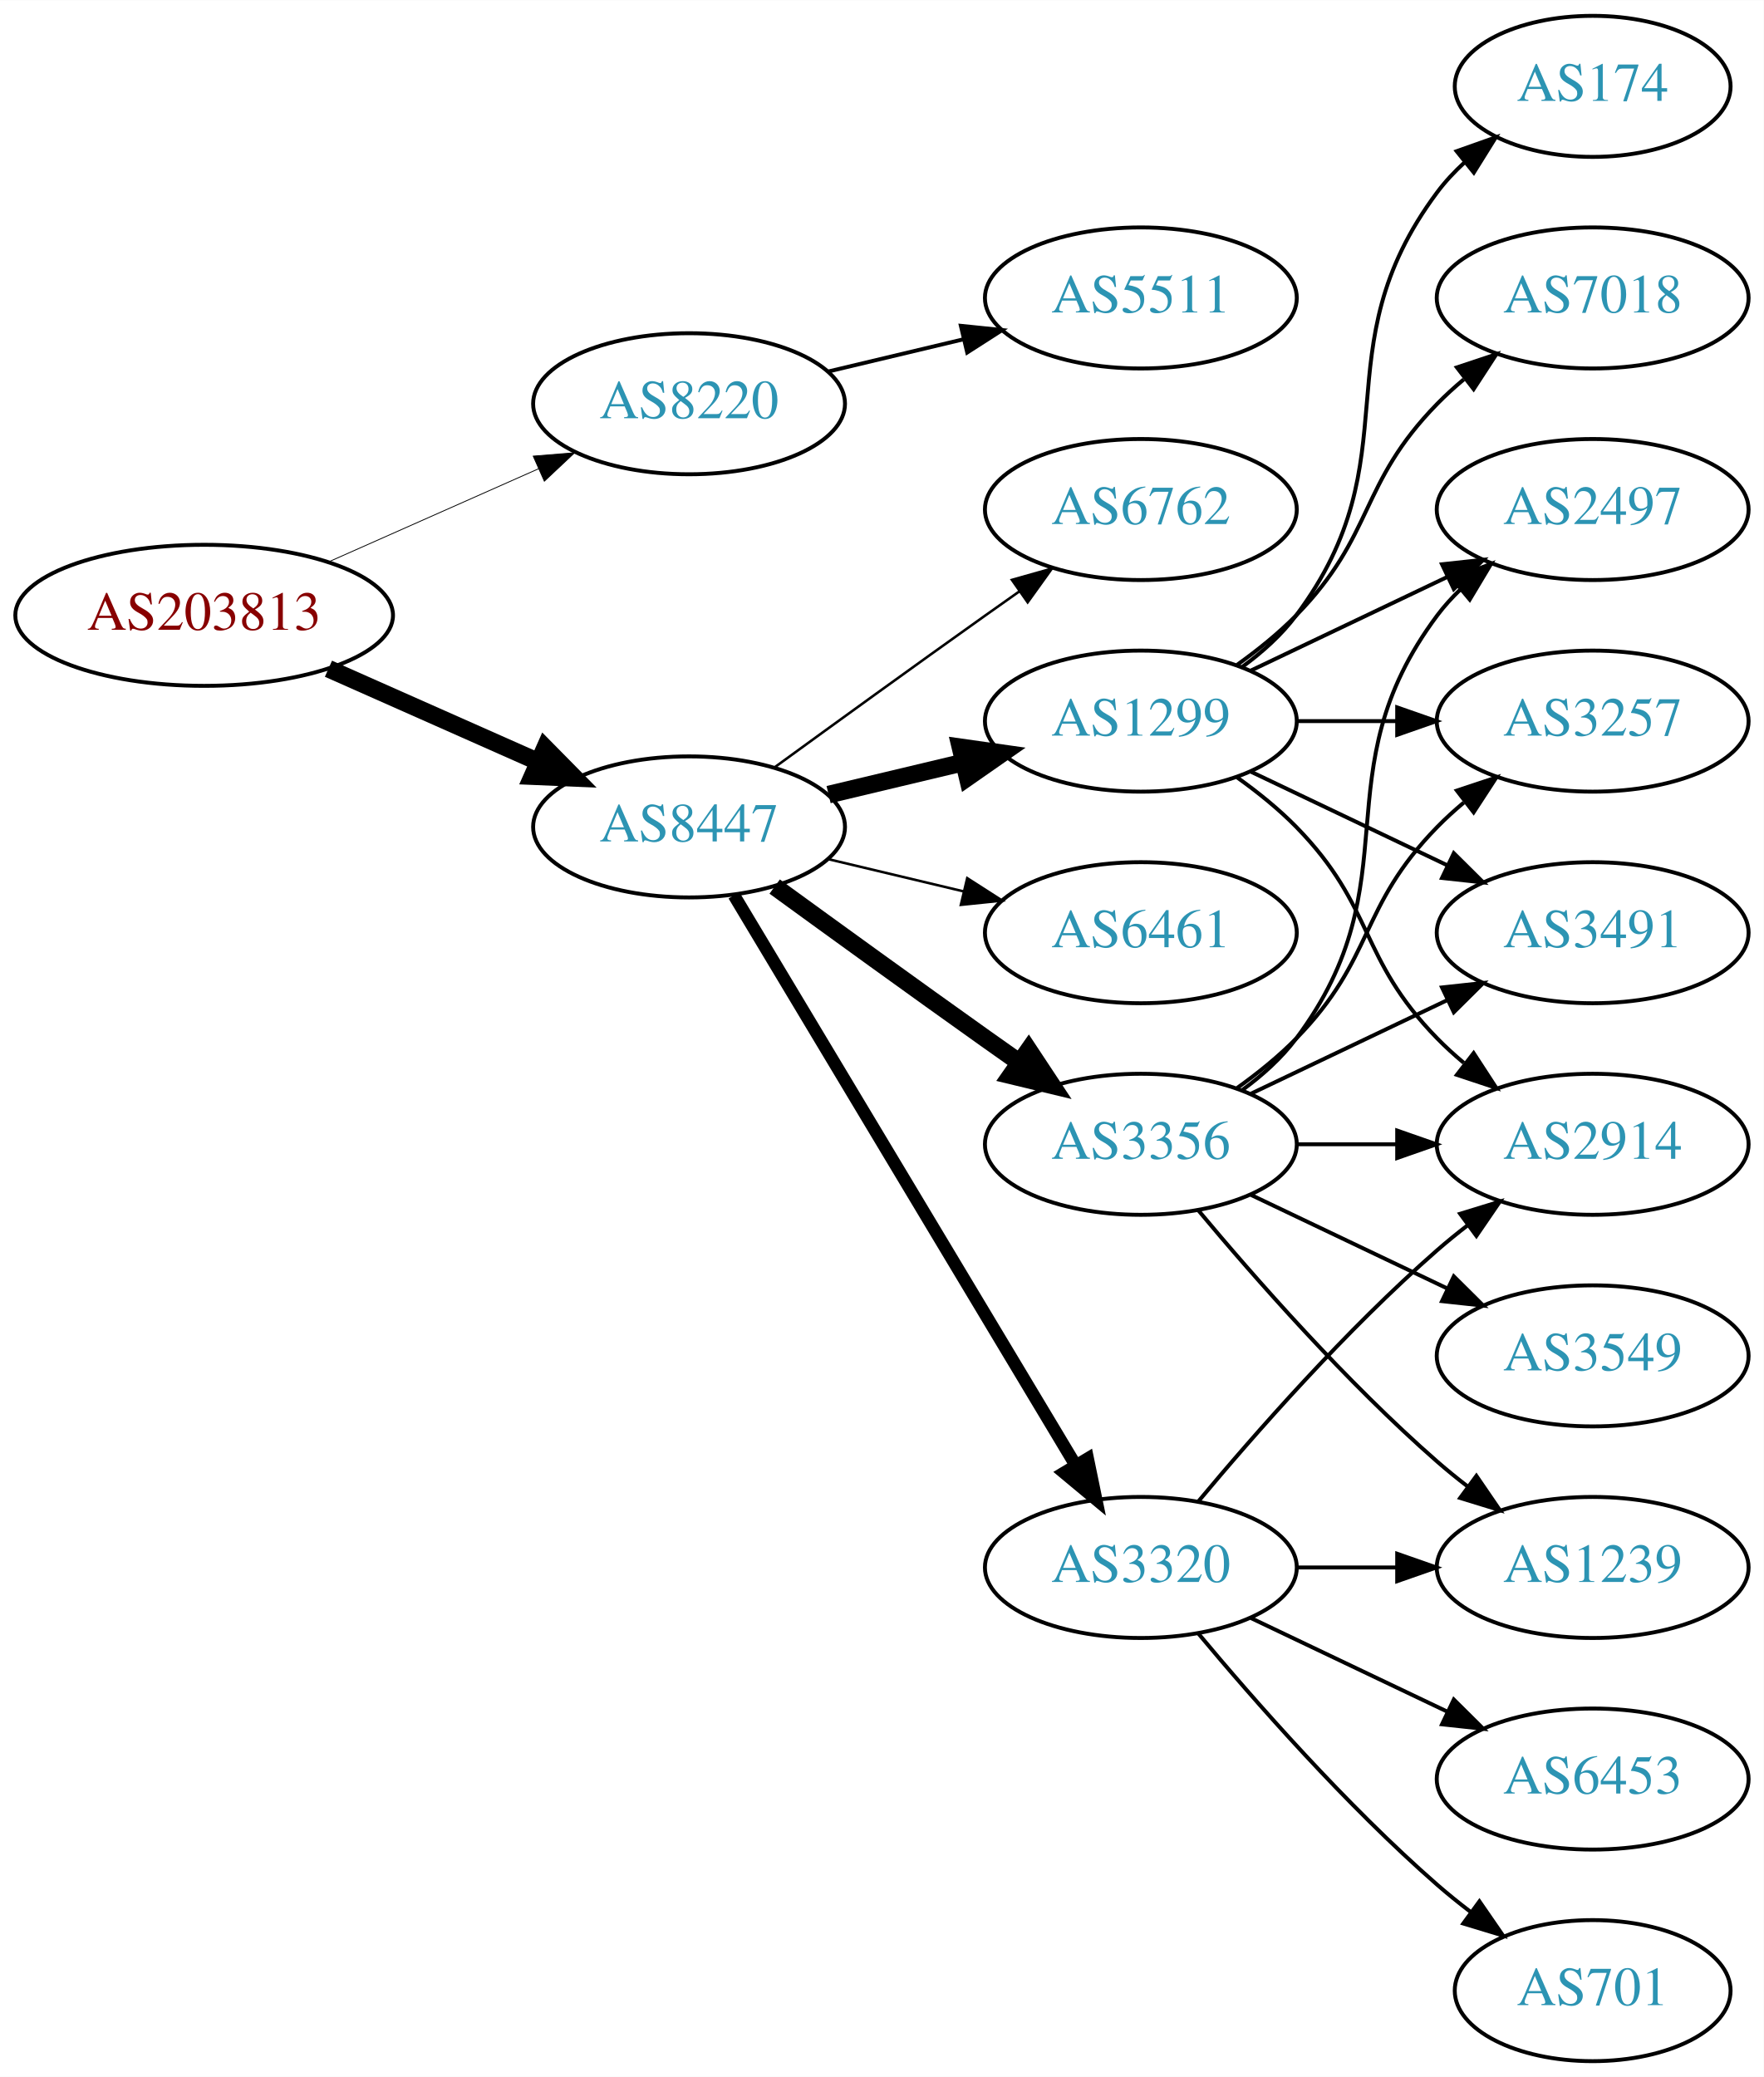
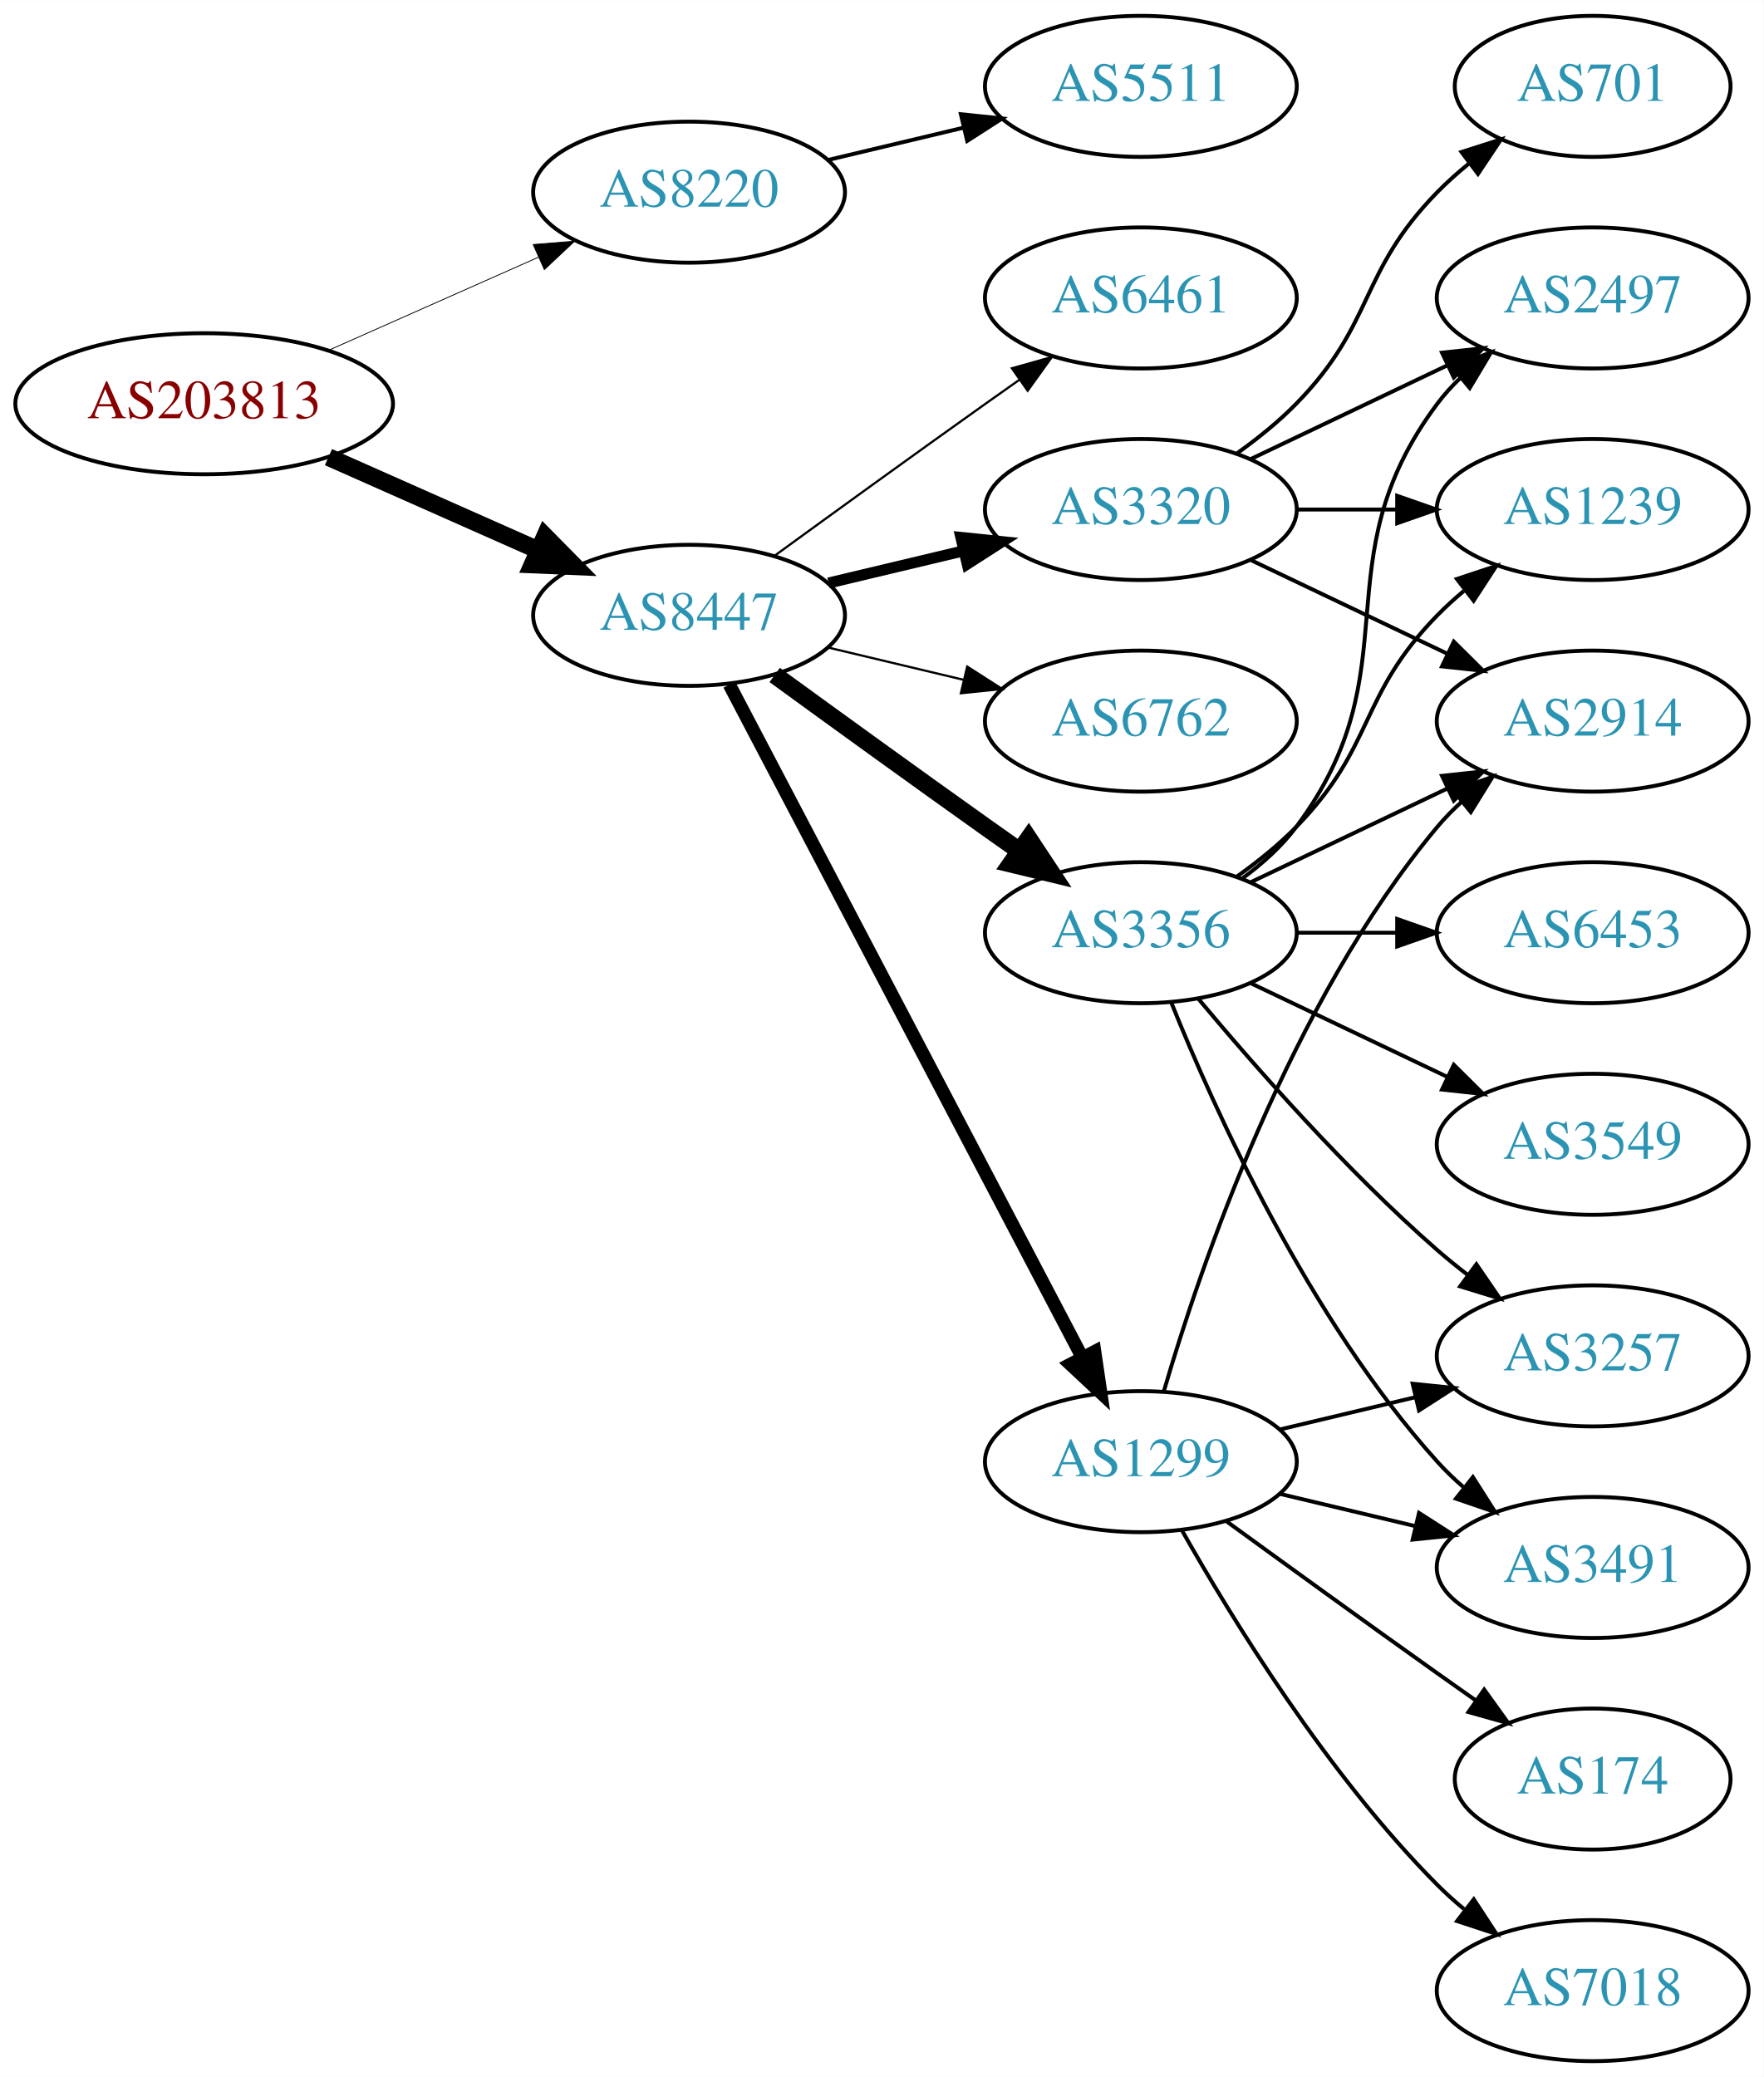
<svg xmlns="http://www.w3.org/2000/svg" xmlns:xlink="http://www.w3.org/1999/xlink" width="450pt" height="530pt" viewBox="0.00 0.00 450.07 530.00">
  <g id="graph0" class="graph" transform="scale(1 1) rotate(0) translate(4 526)">
    <polygon fill="white" stroke="none" points="-4,4 -4,-526 446.07,-526 446.07,4 -4,4" />
    <g id="node1" class="node">
      <g id="a_node1">
        <a xlink:href="/asn/203813" xlink:title="AS203813 ~ Spar Business Services GmbH [AT]">
-           <ellipse fill="#ffffff" stroke="black" cx="48.096" cy="-369" rx="48.192" ry="18" />
-           <text text-anchor="middle" x="48.096" y="-365.3" font-family="Times,serif" font-size="14.00" fill="#880000">AS203813</text>
+           <ellipse fill="#ffffff" stroke="black" cx="48.096" cy="-423" rx="48.192" ry="18" />
+           <text text-anchor="middle" x="48.096" y="-419.3" font-family="Times,serif" font-size="14.00" fill="#880000">AS203813</text>
        </a>
      </g>
    </g>
    <g id="node2" class="node">
      <g id="a_node2">
        <a xlink:href="/asn/8220" xlink:title="AS8220 ~ COLT [GB]">
-           <ellipse fill="#ffffff" stroke="black" cx="171.838" cy="-423" rx="39.794" ry="18" />
-           <text text-anchor="middle" x="171.838" y="-419.3" font-family="Times,serif" font-size="14.00" fill="#2c94b3">AS8220</text>
+           <ellipse fill="#ffffff" stroke="black" cx="171.838" cy="-477" rx="39.794" ry="18" />
+           <text text-anchor="middle" x="171.838" y="-473.3" font-family="Times,serif" font-size="14.00" fill="#2c94b3">AS8220</text>
        </a>
      </g>
    </g>
    <g id="edge1" class="edge">
-       <path fill="none" stroke="black" stroke-width="0.214" d="M79.816,-382.626C96.101,-389.85 116.238,-398.781 133.427,-406.406" />
-       <polygon fill="black" stroke="black" stroke-width="0.214" points="132.07,-409.633 142.631,-410.488 134.909,-403.234 132.07,-409.633" />
+       <path fill="none" stroke="black" stroke-width="0.214" d="M79.816,-436.626C96.101,-443.85 116.238,-452.781 133.427,-460.406" />
+       <polygon fill="black" stroke="black" stroke-width="0.214" points="132.07,-463.633 142.631,-464.488 134.909,-457.234 132.07,-463.633" />
    </g>
    <g id="node3" class="node">
      <g id="a_node3">
        <a xlink:href="/asn/8447" xlink:title="AS8447 ~ A1 Telekom Austria AG [AT]">
-           <ellipse fill="#ffffff" stroke="black" cx="171.838" cy="-315" rx="39.794" ry="18" />
-           <text text-anchor="middle" x="171.838" y="-311.3" font-family="Times,serif" font-size="14.00" fill="#2c94b3">AS8447</text>
+           <ellipse fill="#ffffff" stroke="black" cx="171.838" cy="-369" rx="39.794" ry="18" />
+           <text text-anchor="middle" x="171.838" y="-365.3" font-family="Times,serif" font-size="14.00" fill="#2c94b3">AS8447</text>
        </a>
      </g>
    </g>
    <g id="edge2" class="edge">
-       <path fill="none" stroke="black" stroke-width="4.5" d="M79.816,-355.374C96.101,-348.15 116.238,-339.219 133.427,-331.594" />
-       <polygon fill="black" stroke="black" stroke-width="4.5" points="135.086,-335.166 142.631,-327.512 131.893,-327.967 135.086,-335.166" />
+       <path fill="none" stroke="black" stroke-width="4.5" d="M79.816,-409.374C96.101,-402.15 116.238,-393.219 133.427,-385.594" />
+       <polygon fill="black" stroke="black" stroke-width="4.5" points="135.086,-389.166 142.631,-381.512 131.893,-381.967 135.086,-389.166" />
    </g>
    <g id="node4" class="node">
      <g id="a_node4">
        <a xlink:href="/asn/5511" xlink:title="AS5511 ~ Orange S.A. [FR]">
-           <ellipse fill="#ffffff" stroke="black" cx="287.131" cy="-450" rx="39.794" ry="18" />
-           <text text-anchor="middle" x="287.131" y="-446.3" font-family="Times,serif" font-size="14.00" fill="#2c94b3">AS5511</text>
+           <ellipse fill="#ffffff" stroke="black" cx="287.131" cy="-504" rx="39.794" ry="18" />
+           <text text-anchor="middle" x="287.131" y="-500.3" font-family="Times,serif" font-size="14.00" fill="#2c94b3">AS5511</text>
        </a>
      </g>
    </g>
    <g id="edge3" class="edge">
-       <path fill="none" stroke="black" d="M207.445,-431.248C218.316,-433.838 230.471,-436.735 241.913,-439.462" />
-       <polygon fill="black" stroke="black" points="241.197,-442.889 251.736,-441.803 242.819,-436.08 241.197,-442.889" />
+       <path fill="none" stroke="black" d="M207.445,-485.248C218.316,-487.838 230.471,-490.735 241.913,-493.462" />
+       <polygon fill="black" stroke="black" points="241.197,-496.889 251.736,-495.803 242.819,-490.08 241.197,-496.889" />
    </g>
    <g id="node5" class="node">
      <g id="a_node5">
        <a xlink:href="/asn/3320" xlink:title="AS3320 ~ DTAG [DE]">
-           <ellipse fill="#ffffff" stroke="black" cx="287.131" cy="-126" rx="39.794" ry="18" />
-           <text text-anchor="middle" x="287.131" y="-122.3" font-family="Times,serif" font-size="14.00" fill="#2c94b3">AS3320</text>
+           <ellipse fill="#ffffff" stroke="black" cx="287.131" cy="-396" rx="39.794" ry="18" />
+           <text text-anchor="middle" x="287.131" y="-392.3" font-family="Times,serif" font-size="14.00" fill="#2c94b3">AS3320</text>
        </a>
      </g>
    </g>
    <g id="edge4" class="edge">
-       <path fill="none" stroke="black" stroke-width="3.214" d="M183.293,-297.558C203.274,-264.225 246.98,-191.314 270.465,-152.134" />
-       <polygon fill="black" stroke="black" stroke-width="3.214" points="273.561,-153.776 275.701,-143.4 267.558,-150.177 273.561,-153.776" />
+       <path fill="none" stroke="black" stroke-width="2.812" d="M207.445,-377.248C218.316,-379.838 230.471,-382.735 241.913,-385.462" />
+       <polygon fill="black" stroke="black" stroke-width="2.812" points="241.197,-388.889 251.736,-387.803 242.819,-382.08 241.197,-388.889" />
    </g>
    <g id="node6" class="node">
      <g id="a_node6">
-         <a xlink:href="/asn/3356" xlink:title="AS3356 ~ Level 3 Parent, LLC [US]">
-           <ellipse fill="#ffffff" stroke="black" cx="287.131" cy="-234" rx="39.794" ry="18" />
-           <text text-anchor="middle" x="287.131" y="-230.3" font-family="Times,serif" font-size="14.00" fill="#2c94b3">AS3356</text>
+         <a xlink:href="/asn/6762" xlink:title="AS6762 ~ TELECOM ITALIA SPARKLE S.p.A. [IT]">
+           <ellipse fill="#ffffff" stroke="black" cx="287.131" cy="-342" rx="39.794" ry="18" />
+           <text text-anchor="middle" x="287.131" y="-338.3" font-family="Times,serif" font-size="14.00" fill="#2c94b3">AS6762</text>
        </a>
      </g>
    </g>
    <g id="edge5" class="edge">
-       <path fill="none" stroke="black" stroke-width="4.5" d="M193.686,-299.778C208.62,-288.909 229.234,-273.975 247.484,-261 250.305,-258.995 253.248,-256.915 256.196,-254.841" />
-       <polygon fill="black" stroke="black" stroke-width="4.5" points="258.493,-258.039 264.421,-249.074 253.972,-251.591 258.493,-258.039" />
+       <path fill="none" stroke="black" stroke-width="0.562" d="M207.445,-360.752C218.316,-358.162 230.471,-355.265 241.913,-352.538" />
+       <polygon fill="black" stroke="black" stroke-width="0.562" points="242.819,-355.92 251.736,-350.197 241.197,-349.111 242.819,-355.92" />
    </g>
    <g id="node7" class="node">
      <g id="a_node7">
-         <a xlink:href="/asn/6762" xlink:title="AS6762 ~ TELECOM ITALIA SPARKLE S.p.A. [IT]">
-           <ellipse fill="#ffffff" stroke="black" cx="287.131" cy="-396" rx="39.794" ry="18" />
-           <text text-anchor="middle" x="287.131" y="-392.3" font-family="Times,serif" font-size="14.00" fill="#2c94b3">AS6762</text>
+         <a xlink:href="/asn/1299" xlink:title="AS1299 ~ Telia Carrier [EU]">
+           <ellipse fill="#ffffff" stroke="black" cx="287.131" cy="-153" rx="39.794" ry="18" />
+           <text text-anchor="middle" x="287.131" y="-149.3" font-family="Times,serif" font-size="14.00" fill="#2c94b3">AS1299</text>
        </a>
      </g>
    </g>
    <g id="edge6" class="edge">
-       <path fill="none" stroke="black" stroke-width="0.643" d="M193.686,-330.222C208.62,-341.091 229.234,-356.025 247.484,-369 250.305,-371.005 253.248,-373.085 256.196,-375.159" />
-       <polygon fill="black" stroke="black" stroke-width="0.643" points="254.223,-378.05 264.421,-380.926 258.242,-372.319 254.223,-378.05" />
+       <path fill="none" stroke="black" stroke-width="3.375" d="M182.109,-351.324C201.951,-313.495 248.628,-224.501 272.115,-179.722" />
+       <polygon fill="black" stroke="black" stroke-width="3.375" points="275.345,-181.099 276.89,-170.617 269.146,-177.848 275.345,-181.099" />
    </g>
    <g id="node8" class="node">
      <g id="a_node8">
-         <a xlink:href="/asn/1299" xlink:title="AS1299 ~ Telia Carrier [EU]">
-           <ellipse fill="#ffffff" stroke="black" cx="287.131" cy="-342" rx="39.794" ry="18" />
-           <text text-anchor="middle" x="287.131" y="-338.3" font-family="Times,serif" font-size="14.00" fill="#2c94b3">AS1299</text>
+         <a xlink:href="/asn/3356" xlink:title="AS3356 ~ Level 3 Parent, LLC [US]">
+           <ellipse fill="#ffffff" stroke="black" cx="287.131" cy="-288" rx="39.794" ry="18" />
+           <text text-anchor="middle" x="287.131" y="-284.3" font-family="Times,serif" font-size="14.00" fill="#2c94b3">AS3356</text>
        </a>
      </g>
    </g>
    <g id="edge7" class="edge">
-       <path fill="none" stroke="black" stroke-width="4.5" d="M207.445,-323.248C218.316,-325.838 230.471,-328.735 241.913,-331.462" />
-       <polygon fill="black" stroke="black" stroke-width="4.5" points="241.095,-335.315 251.736,-333.803 242.921,-327.654 241.095,-335.315" />
+       <path fill="none" stroke="black" stroke-width="4.5" d="M193.686,-353.778C208.62,-342.909 229.234,-327.975 247.484,-315 250.305,-312.995 253.248,-310.915 256.196,-308.841" />
+       <polygon fill="black" stroke="black" stroke-width="4.5" points="258.493,-312.039 264.421,-303.074 253.972,-305.591 258.493,-312.039" />
    </g>
    <g id="node9" class="node">
      <g id="a_node9">
        <a xlink:href="/asn/6461" xlink:title="AS6461 ~ Zayo Bandwidth [US]">
-           <ellipse fill="#ffffff" stroke="black" cx="287.131" cy="-288" rx="39.794" ry="18" />
-           <text text-anchor="middle" x="287.131" y="-284.3" font-family="Times,serif" font-size="14.00" fill="#2c94b3">AS6461</text>
+           <ellipse fill="#ffffff" stroke="black" cx="287.131" cy="-450" rx="39.794" ry="18" />
+           <text text-anchor="middle" x="287.131" y="-446.3" font-family="Times,serif" font-size="14.00" fill="#2c94b3">AS6461</text>
        </a>
      </g>
    </g>
    <g id="edge8" class="edge">
-       <path fill="none" stroke="black" stroke-width="0.643" d="M207.445,-306.752C218.316,-304.162 230.471,-301.265 241.913,-298.538" />
-       <polygon fill="black" stroke="black" stroke-width="0.643" points="242.819,-301.92 251.736,-296.197 241.197,-295.111 242.819,-301.92" />
+       <path fill="none" stroke="black" stroke-width="0.562" d="M193.686,-384.222C208.62,-395.091 229.234,-410.025 247.484,-423 250.305,-425.005 253.248,-427.085 256.196,-429.159" />
+       <polygon fill="black" stroke="black" stroke-width="0.562" points="254.223,-432.05 264.421,-434.926 258.242,-426.319 254.223,-432.05" />
    </g>
    <g id="node10" class="node">
      <g id="a_node10">
+         <a xlink:href="/asn/2497" xlink:title="AS2497 ~ Internet Initiative Japan Inc. [JP]">
+           <ellipse fill="#ffffff" stroke="black" cx="402.424" cy="-450" rx="39.794" ry="18" />
+           <text text-anchor="middle" x="402.424" y="-446.3" font-family="Times,serif" font-size="14.00" fill="#2c94b3">AS2497</text>
+         </a>
+       </g>
+     </g>
+     <g id="edge9" class="edge">
+       <path fill="none" stroke="black" d="M315.267,-408.934C330.261,-416.081 349.082,-425.052 365.306,-432.785" />
+       <polygon fill="black" stroke="black" points="363.976,-436.028 374.509,-437.171 366.988,-429.709 363.976,-436.028" />
+     </g>
+     <g id="node11" class="node">
+       <g id="a_node11">
        <a xlink:href="/asn/2914" xlink:title="AS2914 ~ NTT America, Inc. [US]">
-           <ellipse fill="#ffffff" stroke="black" cx="402.424" cy="-234" rx="39.794" ry="18" />
-           <text text-anchor="middle" x="402.424" y="-230.3" font-family="Times,serif" font-size="14.00" fill="#2c94b3">AS2914</text>
-         </a>
-       </g>
-     </g>
-     <g id="edge17" class="edge">
-       <path fill="none" stroke="black" d="M301.761,-142.817C316.044,-159.929 339.59,-186.745 362.777,-207 365.243,-209.154 367.882,-211.294 370.579,-213.372" />
-       <polygon fill="black" stroke="black" points="368.604,-216.264 378.733,-219.37 372.752,-210.625 368.604,-216.264" />
+           <ellipse fill="#ffffff" stroke="black" cx="402.424" cy="-342" rx="39.794" ry="18" />
+           <text text-anchor="middle" x="402.424" y="-338.3" font-family="Times,serif" font-size="14.00" fill="#2c94b3">AS2914</text>
+         </a>
+       </g>
+     </g>
+     <g id="edge10" class="edge">
+       <path fill="none" stroke="black" d="M315.267,-383.066C330.261,-375.919 349.082,-366.948 365.306,-359.215" />
+       <polygon fill="black" stroke="black" points="366.988,-362.291 374.509,-354.829 363.976,-355.972 366.988,-362.291" />
+     </g>
+     <g id="node12" class="node">
+       <g id="a_node12">
+         <a xlink:href="/asn/1239" xlink:title="AS1239 ~ Sprint [US]">
+           <ellipse fill="#ffffff" stroke="black" cx="402.424" cy="-396" rx="39.794" ry="18" />
+           <text text-anchor="middle" x="402.424" y="-392.3" font-family="Times,serif" font-size="14.00" fill="#2c94b3">AS1239</text>
+         </a>
+       </g>
+     </g>
+     <g id="edge11" class="edge">
+       <path fill="none" stroke="black" d="M326.803,-396C335.006,-396 343.77,-396 352.302,-396" />
+       <polygon fill="black" stroke="black" points="352.541,-399.5 362.541,-396 352.541,-392.5 352.541,-399.5" />
    </g>
    <g id="node13" class="node">
      <g id="a_node13">
-         <a xlink:href="/asn/1239" xlink:title="AS1239 ~ Sprint [US]">
-           <ellipse fill="#ffffff" stroke="black" cx="402.424" cy="-126" rx="39.794" ry="18" />
-           <text text-anchor="middle" x="402.424" y="-122.3" font-family="Times,serif" font-size="14.00" fill="#2c94b3">AS1239</text>
-         </a>
-       </g>
-     </g>
-     <g id="edge16" class="edge">
-       <path fill="none" stroke="black" d="M326.803,-126C335.006,-126 343.77,-126 352.302,-126" />
-       <polygon fill="black" stroke="black" points="352.541,-129.5 362.541,-126 352.541,-122.5 352.541,-129.5" />
+         <a xlink:href="/asn/701" xlink:title="AS701 ~ UUNET [US]">
+           <ellipse fill="#ffffff" stroke="black" cx="402.424" cy="-504" rx="35.194" ry="18" />
+           <text text-anchor="middle" x="402.424" y="-500.3" font-family="Times,serif" font-size="14.00" fill="#2c94b3">AS701</text>
+         </a>
+       </g>
+     </g>
+     <g id="edge12" class="edge">
+       <path fill="none" stroke="black" d="M311.725,-410.389C316.981,-414.148 322.313,-418.437 326.777,-423 346.95,-443.617 342.605,-456.383 362.777,-477 365.257,-479.534 368.003,-481.983 370.856,-484.304" />
+       <polygon fill="black" stroke="black" points="368.947,-487.248 379.041,-490.468 373.158,-481.657 368.947,-487.248" />
+     </g>
+     <g id="edge17" class="edge">
+       <path fill="none" stroke="black" d="M293.005,-171.002C302.319,-202.844 325.136,-269.981 362.777,-315 364.648,-317.237 366.746,-319.374 368.972,-321.396" />
+       <polygon fill="black" stroke="black" points="366.916,-324.234 376.891,-327.804 371.319,-318.793 366.916,-324.234" />
+     </g>
+     <g id="node14" class="node">
+       <g id="a_node14">
+         <a xlink:href="/asn/3257" xlink:title="AS3257 ~ GTT [DE]">
+           <ellipse fill="#ffffff" stroke="black" cx="402.424" cy="-180" rx="39.794" ry="18" />
+           <text text-anchor="middle" x="402.424" y="-176.3" font-family="Times,serif" font-size="14.00" fill="#2c94b3">AS3257</text>
+         </a>
+       </g>
+     </g>
+     <g id="edge13" class="edge">
+       <path fill="none" stroke="black" d="M322.738,-161.248C333.609,-163.838 345.764,-166.735 357.206,-169.462" />
+       <polygon fill="black" stroke="black" points="356.49,-172.889 367.029,-171.803 358.112,-166.08 356.49,-172.889" />
+     </g>
+     <g id="node15" class="node">
+       <g id="a_node15">
+         <a xlink:href="/asn/174" xlink:title="AS174 ~ Cogent Communications [US]">
+           <ellipse fill="#ffffff" stroke="black" cx="402.424" cy="-72" rx="35.194" ry="18" />
+           <text text-anchor="middle" x="402.424" y="-68.3" font-family="Times,serif" font-size="14.00" fill="#2c94b3">AS174</text>
+         </a>
+       </g>
+     </g>
+     <g id="edge14" class="edge">
+       <path fill="none" stroke="black" d="M308.979,-137.778C323.913,-126.909 344.527,-111.975 362.777,-99 365.988,-96.718 369.357,-94.339 372.711,-91.982" />
+       <polygon fill="black" stroke="black" points="374.74,-94.834 380.922,-86.23 370.723,-89.101 374.74,-94.834" />
    </g>
    <g id="node16" class="node">
      <g id="a_node16">
-         <a xlink:href="/asn/701" xlink:title="AS701 ~ UUNET [US]">
-           <ellipse fill="#ffffff" stroke="black" cx="402.424" cy="-18" rx="35.194" ry="18" />
-           <text text-anchor="middle" x="402.424" y="-14.3" font-family="Times,serif" font-size="14.00" fill="#2c94b3">AS701</text>
+         <a xlink:href="/asn/3491" xlink:title="AS3491 ~ PCCW Global, Inc. [US]">
+           <ellipse fill="#ffffff" stroke="black" cx="402.424" cy="-126" rx="39.794" ry="18" />
+           <text text-anchor="middle" x="402.424" y="-122.3" font-family="Times,serif" font-size="14.00" fill="#2c94b3">AS3491</text>
        </a>
      </g>
    </g>
    <g id="edge15" class="edge">
-       <path fill="none" stroke="black" d="M301.761,-109.183C316.044,-92.071 339.59,-65.255 362.777,-45 365.447,-42.668 368.32,-40.352 371.25,-38.114" />
-       <polygon fill="black" stroke="black" points="373.528,-40.784 379.542,-32.061 369.401,-35.13 373.528,-40.784" />
+       <path fill="none" stroke="black" d="M322.738,-144.752C333.609,-142.162 345.764,-139.265 357.206,-136.538" />
+       <polygon fill="black" stroke="black" points="358.112,-139.92 367.029,-134.197 356.49,-133.111 358.112,-139.92" />
    </g>
    <g id="node17" class="node">
      <g id="a_node17">
-         <a xlink:href="/asn/6453" xlink:title="AS6453 ~ TATA COMMUNICATIONS (AMERICA) INC [US]">
-           <ellipse fill="#ffffff" stroke="black" cx="402.424" cy="-72" rx="39.794" ry="18" />
-           <text text-anchor="middle" x="402.424" y="-68.3" font-family="Times,serif" font-size="14.00" fill="#2c94b3">AS6453</text>
-         </a>
-       </g>
-     </g>
-     <g id="edge18" class="edge">
-       <path fill="none" stroke="black" d="M315.267,-113.066C330.261,-105.919 349.082,-96.948 365.306,-89.215" />
-       <polygon fill="black" stroke="black" points="366.988,-92.291 374.509,-84.829 363.976,-85.972 366.988,-92.291" />
-     </g>
-     <g id="edge9" class="edge">
-       <path fill="none" stroke="black" d="M326.803,-234C335.006,-234 343.77,-234 352.302,-234" />
-       <polygon fill="black" stroke="black" points="352.541,-237.5 362.541,-234 352.541,-230.5 352.541,-237.5" />
-     </g>
-     <g id="node11" class="node">
-       <g id="a_node11">
-         <a xlink:href="/asn/3549" xlink:title="AS3549 ~ Level 3 Parent, LLC [US]">
-           <ellipse fill="#ffffff" stroke="black" cx="402.424" cy="-180" rx="39.794" ry="18" />
-           <text text-anchor="middle" x="402.424" y="-176.3" font-family="Times,serif" font-size="14.00" fill="#2c94b3">AS3549</text>
-         </a>
-       </g>
-     </g>
-     <g id="edge10" class="edge">
-       <path fill="none" stroke="black" d="M315.267,-221.066C330.261,-213.919 349.082,-204.948 365.306,-197.215" />
-       <polygon fill="black" stroke="black" points="366.988,-200.291 374.509,-192.829 363.976,-193.972 366.988,-200.291" />
-     </g>
-     <g id="node12" class="node">
-       <g id="a_node12">
-         <a xlink:href="/asn/3257" xlink:title="AS3257 ~ GTT [DE]">
-           <ellipse fill="#ffffff" stroke="black" cx="402.424" cy="-342" rx="39.794" ry="18" />
-           <text text-anchor="middle" x="402.424" y="-338.3" font-family="Times,serif" font-size="14.00" fill="#2c94b3">AS3257</text>
-         </a>
-       </g>
-     </g>
-     <g id="edge11" class="edge">
-       <path fill="none" stroke="black" d="M311.725,-248.389C316.981,-252.148 322.313,-256.437 326.777,-261 346.95,-281.617 342.605,-294.383 362.777,-315 364.87,-317.139 367.154,-319.218 369.53,-321.21" />
-       <polygon fill="black" stroke="black" points="367.774,-324.275 377.83,-327.611 372.049,-318.732 367.774,-324.275" />
-     </g>
-     <g id="edge12" class="edge">
-       <path fill="none" stroke="black" d="M301.761,-217.183C316.044,-200.071 339.59,-173.255 362.777,-153 365.243,-150.846 367.882,-148.706 370.579,-146.628" />
-       <polygon fill="black" stroke="black" points="372.752,-149.375 378.733,-140.63 368.604,-143.736 372.752,-149.375" />
-     </g>
-     <g id="node14" class="node">
-       <g id="a_node14">
-         <a xlink:href="/asn/3491" xlink:title="AS3491 ~ PCCW Global, Inc. [US]">
-           <ellipse fill="#ffffff" stroke="black" cx="402.424" cy="-288" rx="39.794" ry="18" />
-           <text text-anchor="middle" x="402.424" y="-284.3" font-family="Times,serif" font-size="14.00" fill="#2c94b3">AS3491</text>
-         </a>
-       </g>
-     </g>
-     <g id="edge13" class="edge">
-       <path fill="none" stroke="black" d="M315.267,-246.934C330.261,-254.081 349.082,-263.052 365.306,-270.785" />
-       <polygon fill="black" stroke="black" points="363.976,-274.028 374.509,-275.171 366.988,-267.709 363.976,-274.028" />
-     </g>
-     <g id="node15" class="node">
-       <g id="a_node15">
-         <a xlink:href="/asn/2497" xlink:title="AS2497 ~ Internet Initiative Japan Inc. [JP]">
-           <ellipse fill="#ffffff" stroke="black" cx="402.424" cy="-396" rx="39.794" ry="18" />
-           <text text-anchor="middle" x="402.424" y="-392.3" font-family="Times,serif" font-size="14.00" fill="#2c94b3">AS2497</text>
-         </a>
-       </g>
-     </g>
-     <g id="edge14" class="edge">
-       <path fill="none" stroke="black" d="M313.062,-247.882C318.138,-251.611 323.056,-256.016 326.777,-261 357.049,-301.542 332.506,-328.458 362.777,-369 364.522,-371.336 366.529,-373.545 368.693,-375.617" />
-       <polygon fill="black" stroke="black" points="366.57,-378.405 376.493,-382.118 371.052,-373.027 366.57,-378.405" />
-     </g>
-     <g id="edge22" class="edge">
-       <path fill="none" stroke="black" d="M311.725,-327.611C316.981,-323.852 322.313,-319.563 326.777,-315 346.95,-294.383 342.605,-281.617 362.777,-261 364.87,-258.861 367.154,-256.782 369.53,-254.79" />
-       <polygon fill="black" stroke="black" points="372.049,-257.268 377.83,-248.389 367.774,-251.725 372.049,-257.268" />
+         <a xlink:href="/asn/7018" xlink:title="AS7018 ~ AT&amp;T Services, Inc. [US]">
+           <ellipse fill="#ffffff" stroke="black" cx="402.424" cy="-18" rx="39.794" ry="18" />
+           <text text-anchor="middle" x="402.424" y="-14.3" font-family="Times,serif" font-size="14.00" fill="#2c94b3">AS7018</text>
+         </a>
+       </g>
+     </g>
+     <g id="edge16" class="edge">
+       <path fill="none" stroke="black" d="M297.591,-135.51C310.373,-112.904 334.805,-73.114 362.777,-45 364.888,-42.879 367.184,-40.812 369.57,-38.829" />
+       <polygon fill="black" stroke="black" points="372.085,-41.31 377.885,-32.444 367.822,-35.758 372.085,-41.31" />
+     </g>
+     <g id="edge21" class="edge">
+       <path fill="none" stroke="black" d="M313.062,-301.882C318.138,-305.611 323.056,-310.016 326.777,-315 357.049,-355.542 332.506,-382.458 362.777,-423 364.522,-425.336 366.529,-427.545 368.693,-429.617" />
+       <polygon fill="black" stroke="black" points="366.57,-432.405 376.493,-436.118 371.052,-427.027 366.57,-432.405" />
+     </g>
+     <g id="edge23" class="edge">
+       <path fill="none" stroke="black" d="M315.267,-300.934C330.261,-308.081 349.082,-317.052 365.306,-324.785" />
+       <polygon fill="black" stroke="black" points="363.976,-328.028 374.509,-329.171 366.988,-321.709 363.976,-328.028" />
+     </g>
+     <g id="edge24" class="edge">
+       <path fill="none" stroke="black" d="M311.725,-302.389C316.981,-306.148 322.313,-310.437 326.777,-315 346.95,-335.617 342.605,-348.383 362.777,-369 364.87,-371.139 367.154,-373.218 369.53,-375.21" />
+       <polygon fill="black" stroke="black" points="367.774,-378.275 377.83,-381.611 372.049,-372.732 367.774,-378.275" />
    </g>
    <g id="edge20" class="edge">
-       <path fill="none" stroke="black" d="M326.803,-342C335.006,-342 343.77,-342 352.302,-342" />
-       <polygon fill="black" stroke="black" points="352.541,-345.5 362.541,-342 352.541,-338.5 352.541,-345.5" />
-     </g>
-     <g id="edge23" class="edge">
-       <path fill="none" stroke="black" d="M315.267,-329.066C330.261,-321.919 349.082,-312.948 365.306,-305.215" />
-       <polygon fill="black" stroke="black" points="366.988,-308.291 374.509,-300.829 363.976,-301.972 366.988,-308.291" />
-     </g>
-     <g id="edge21" class="edge">
-       <path fill="none" stroke="black" d="M315.267,-354.934C330.261,-362.081 349.082,-371.052 365.306,-378.785" />
-       <polygon fill="black" stroke="black" points="363.976,-382.028 374.509,-383.171 366.988,-375.709 363.976,-382.028" />
+       <path fill="none" stroke="black" d="M301.761,-271.183C316.044,-254.071 339.59,-227.255 362.777,-207 365.243,-204.846 367.882,-202.706 370.579,-200.628" />
+       <polygon fill="black" stroke="black" points="372.752,-203.375 378.733,-194.63 368.604,-197.736 372.752,-203.375" />
+     </g>
+     <g id="edge19" class="edge">
+       <path fill="none" stroke="black" d="M294.879,-270.213C305.93,-242.757 329.983,-189.422 362.777,-153 364.78,-150.776 366.999,-148.637 369.331,-146.603" />
+       <polygon fill="black" stroke="black" points="371.862,-149.065 377.55,-140.127 367.529,-143.567 371.862,-149.065" />
    </g>
    <g id="node18" class="node">
      <g id="a_node18">
-         <a xlink:href="/asn/174" xlink:title="AS174 ~ Cogent Communications [US]">
-           <ellipse fill="#ffffff" stroke="black" cx="402.424" cy="-504" rx="35.194" ry="18" />
-           <text text-anchor="middle" x="402.424" y="-500.3" font-family="Times,serif" font-size="14.00" fill="#2c94b3">AS174</text>
-         </a>
-       </g>
-     </g>
-     <g id="edge19" class="edge">
-       <path fill="none" stroke="black" d="M313.062,-355.882C318.138,-359.611 323.056,-364.016 326.777,-369 357.049,-409.542 332.506,-436.458 362.777,-477 364.785,-479.689 367.141,-482.209 369.682,-484.546" />
-       <polygon fill="black" stroke="black" points="367.711,-487.452 377.698,-490.989 372.097,-481.996 367.711,-487.452" />
+         <a xlink:href="/asn/3549" xlink:title="AS3549 ~ Level 3 Parent, LLC [US]">
+           <ellipse fill="#ffffff" stroke="black" cx="402.424" cy="-234" rx="39.794" ry="18" />
+           <text text-anchor="middle" x="402.424" y="-230.3" font-family="Times,serif" font-size="14.00" fill="#2c94b3">AS3549</text>
+         </a>
+       </g>
+     </g>
+     <g id="edge18" class="edge">
+       <path fill="none" stroke="black" d="M315.267,-275.066C330.261,-267.919 349.082,-258.948 365.306,-251.215" />
+       <polygon fill="black" stroke="black" points="366.988,-254.291 374.509,-246.829 363.976,-247.972 366.988,-254.291" />
    </g>
    <g id="node19" class="node">
      <g id="a_node19">
-         <a xlink:href="/asn/7018" xlink:title="AS7018 ~ AT&amp;T Services, Inc. [US]">
-           <ellipse fill="#ffffff" stroke="black" cx="402.424" cy="-450" rx="39.794" ry="18" />
-           <text text-anchor="middle" x="402.424" y="-446.3" font-family="Times,serif" font-size="14.00" fill="#2c94b3">AS7018</text>
-         </a>
-       </g>
-     </g>
-     <g id="edge24" class="edge">
-       <path fill="none" stroke="black" d="M311.725,-356.389C316.981,-360.148 322.313,-364.437 326.777,-369 346.95,-389.617 342.605,-402.383 362.777,-423 364.87,-425.139 367.154,-427.218 369.53,-429.21" />
-       <polygon fill="black" stroke="black" points="367.774,-432.275 377.83,-435.611 372.049,-426.732 367.774,-432.275" />
+         <a xlink:href="/asn/6453" xlink:title="AS6453 ~ TATA COMMUNICATIONS (AMERICA) INC [US]">
+           <ellipse fill="#ffffff" stroke="black" cx="402.424" cy="-288" rx="39.794" ry="18" />
+           <text text-anchor="middle" x="402.424" y="-284.3" font-family="Times,serif" font-size="14.00" fill="#2c94b3">AS6453</text>
+         </a>
+       </g>
+     </g>
+     <g id="edge22" class="edge">
+       <path fill="none" stroke="black" d="M326.803,-288C335.006,-288 343.77,-288 352.302,-288" />
+       <polygon fill="black" stroke="black" points="352.541,-291.5 362.541,-288 352.541,-284.5 352.541,-291.5" />
    </g>
  </g>
</svg>
